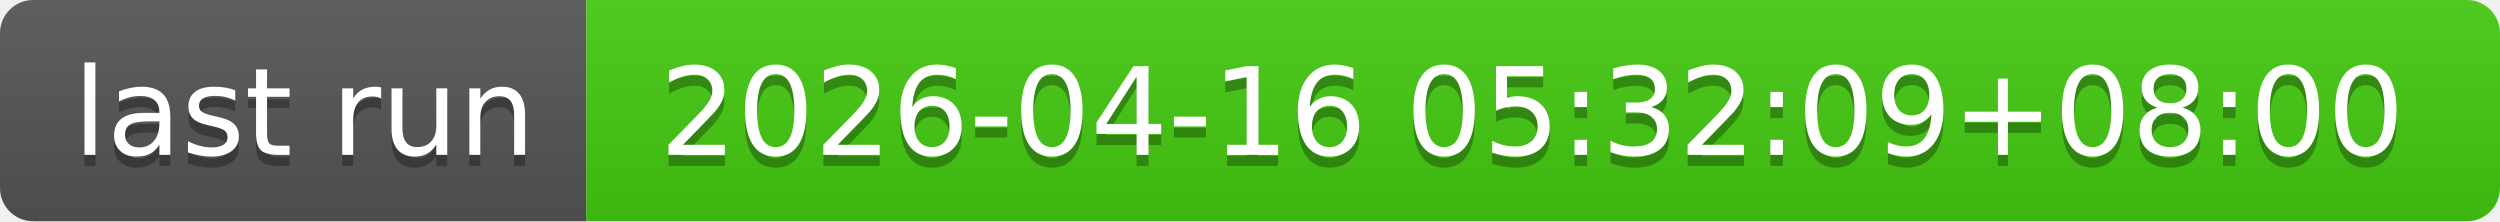
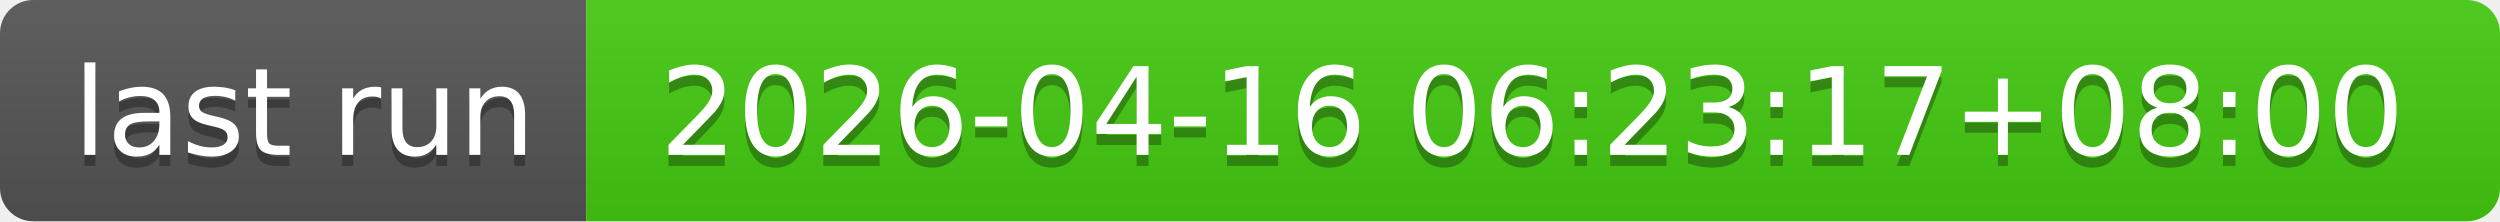
- <svg xmlns="http://www.w3.org/2000/svg" width="226" height="20" role="img" aria-label="last run: 2026-04-16 05:32:09+08:00">
+ <svg xmlns="http://www.w3.org/2000/svg" width="226" height="20" role="img" aria-label="last run: 2026-04-16 06:23:17+08:00">
  <linearGradient id="s" x2="0" y2="100%">
    <stop offset="0" stop-color="#bbb" stop-opacity=".1" />
    <stop offset="1" stop-opacity=".1" />
  </linearGradient>
  <clipPath id="r">
    <rect width="226" height="20" rx="3" fill="#fff" />
  </clipPath>
  <g clip-path="url(#r)">
    <rect width="53" height="20" fill="#555" />
    <rect x="53" width="173" height="20" fill="#4c1" />
    <rect width="226" height="20" fill="url(#s)" />
  </g>
  <g fill="#fff" text-anchor="middle" font-family="Verdana,Geneva,DejaVu Sans,sans-serif" text-rendering="geometricPrecision" font-size="110">
    <text aria-hidden="true" x="275" y="150" fill="#010101" fill-opacity=".3" transform="scale(.1)" textLength="430">last run</text>
    <text x="275" y="140" transform="scale(.1)" fill="#fff" textLength="430">last run</text>
-     <text aria-hidden="true" x="1385" y="150" fill="#010101" fill-opacity=".3" transform="scale(.1)" textLength="1630">2026-04-16 05:32:09+08:00</text>
-     <text x="1385" y="140" transform="scale(.1)" fill="#fff" textLength="1630">2026-04-16 05:32:09+08:00</text>
+     <text aria-hidden="true" x="1385" y="150" fill="#010101" fill-opacity=".3" transform="scale(.1)" textLength="1630">2026-04-16 06:23:17+08:00</text>
+     <text x="1385" y="140" transform="scale(.1)" fill="#fff" textLength="1630">2026-04-16 06:23:17+08:00</text>
  </g>
</svg>
